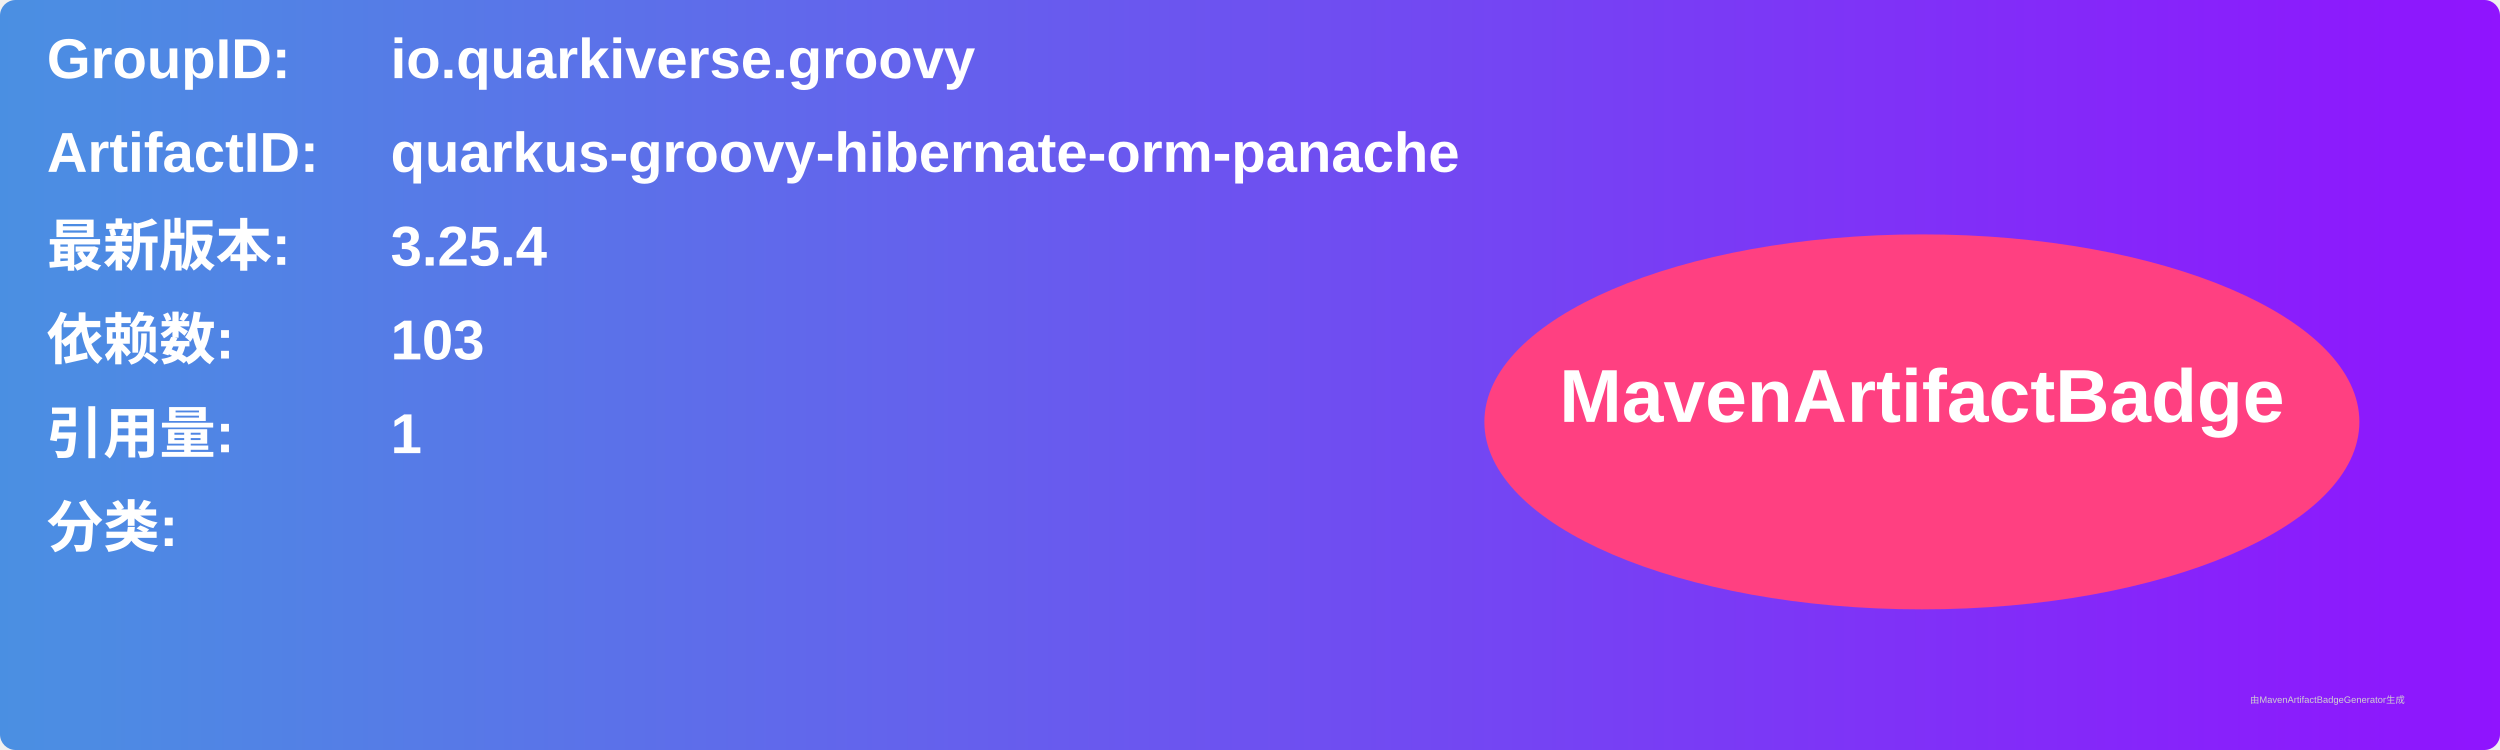
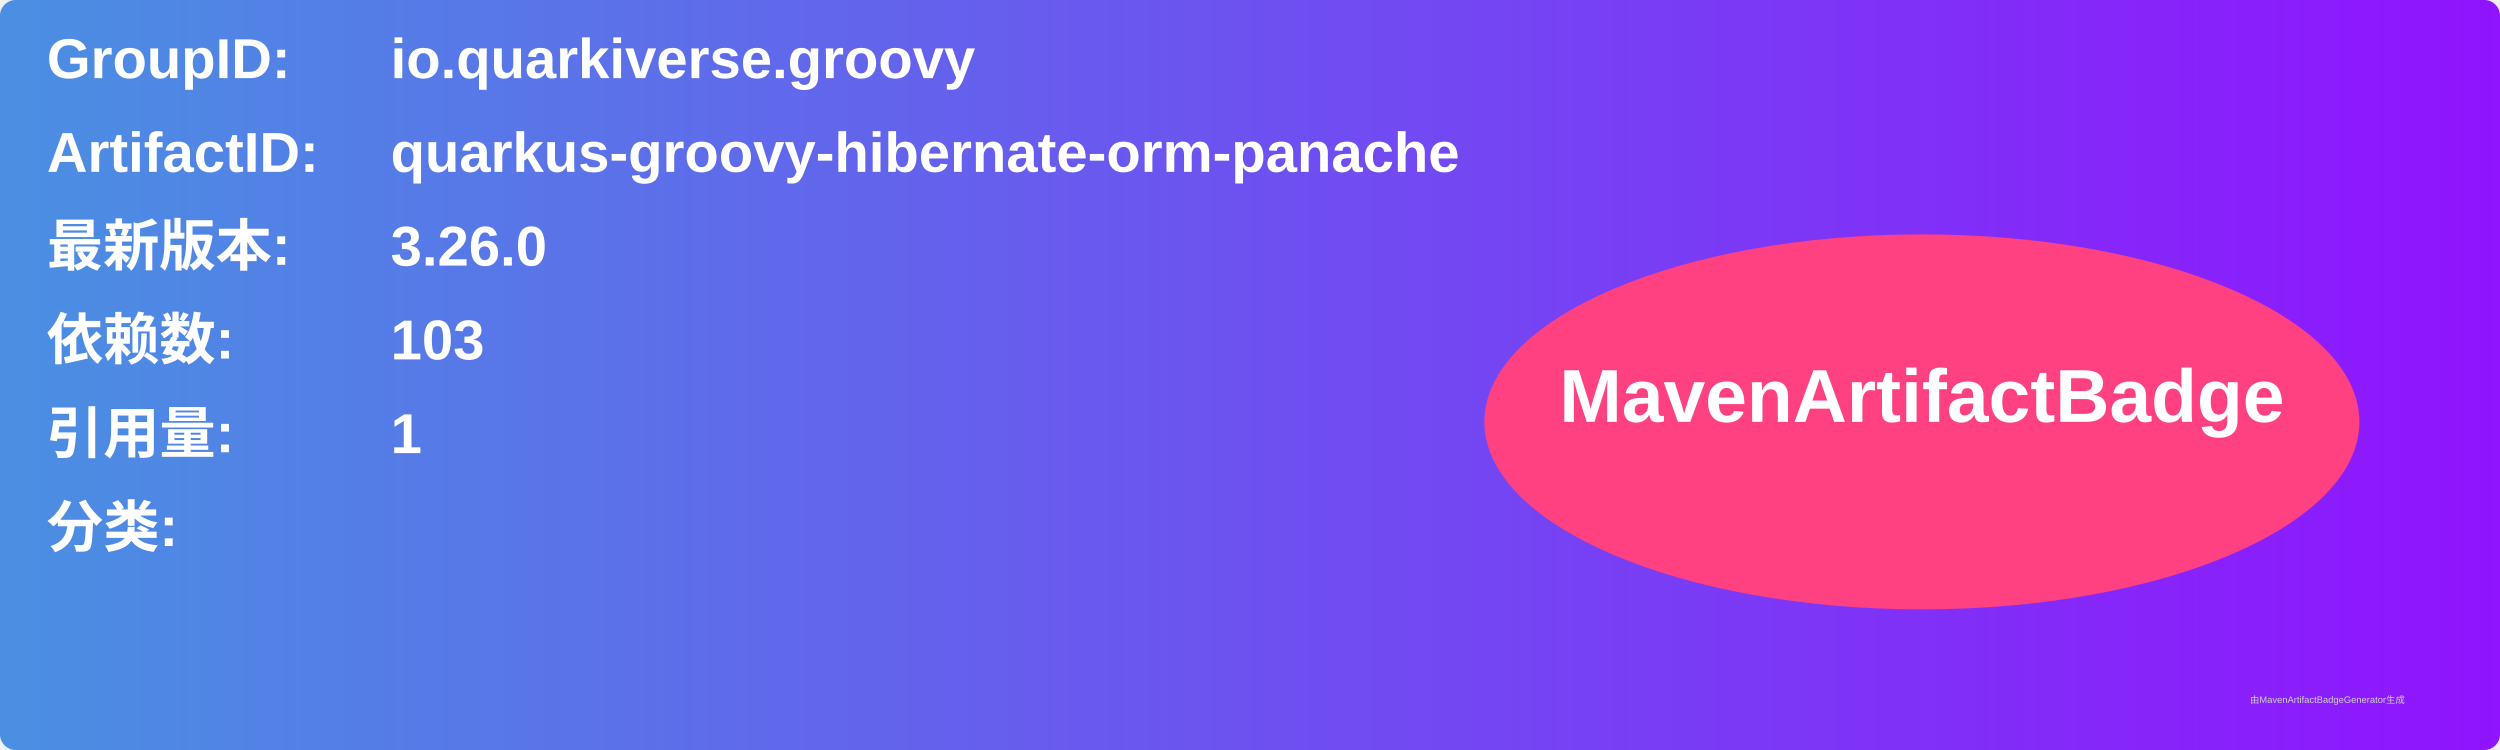
<svg xmlns="http://www.w3.org/2000/svg" width="800" height="240" viewBox="0 0 800 240">
  <linearGradient id="grad" x1="0%" y1="0%" x2="100%" y2="0%">
    <stop offset="0%" stop-color="#4a90e2" />
    <stop offset="100%" stop-color="#9013fe" />
  </linearGradient>
  <rect width="100%" height="100%" rx="5" ry="5" fill="url(#grad)" />
  <g transform="translate(15, 15)">
    <text x="0" y="10" font-family="Arial" font-size="18" fill="white" font-weight="bold" width="260">GroupID:</text>
    <text x="110" y="10" font-family="Arial" font-size="18" fill="white" font-weight="bold" width="460">io.quarkiverse.groovy</text>
    <text x="0" y="40" font-family="Arial" font-size="18" fill="white" font-weight="bold" width="260">ArtifactID:</text>
    <text x="110" y="40" font-family="Arial" font-size="18" fill="white" font-weight="bold" width="460">quarkus-groovy-hibernate-orm-panache</text>
    <text x="0" y="70" font-family="Arial" font-size="18" fill="white" font-weight="bold">最新版本:</text>
    <text x="110" y="70" font-family="Arial" font-size="18" fill="white" font-weight="bold">
-       <tspan font-weight="bold">3.25.4</tspan>
+       <tspan font-weight="bold">3.26.0</tspan>
    </text>
    <text x="0" y="100" font-family="Arial" font-size="18" fill="white" font-weight="bold">依赖数: </text>
    <text x="110" y="100" font-family="Arial" font-size="18" fill="white">
      <tspan font-weight="bold">103</tspan>
    </text>
    <text x="0" y="130" font-family="Arial" font-size="18" fill="white" font-weight="bold">引用量: </text>
    <text x="110" y="130" font-family="Arial" font-size="18" fill="white">
      <tspan font-weight="bold">1</tspan>
    </text>
    <text x="0" y="160" font-family="Arial" font-size="18" fill="white" font-weight="bold">分类:</text>
    <text x="10" y="190" font-family="Arial" font-size="10" fill="white">
      <tspan font-weight="bold" />
    </text>
    <ellipse cx="600" cy="120" rx="140" ry="60" fill="#ff4081" />
    <text x="600" y="120" text-anchor="middle" font-family="Arial" font-size="24" fill="white" font-weight="bold">MavenArtifactBadge</text>
  </g>
  <text x="720" y="225" font-family="Arial" font-size="3" fill="#d0d0d0">由MavenArtifactBadgeGenerator生成</text>
</svg>
